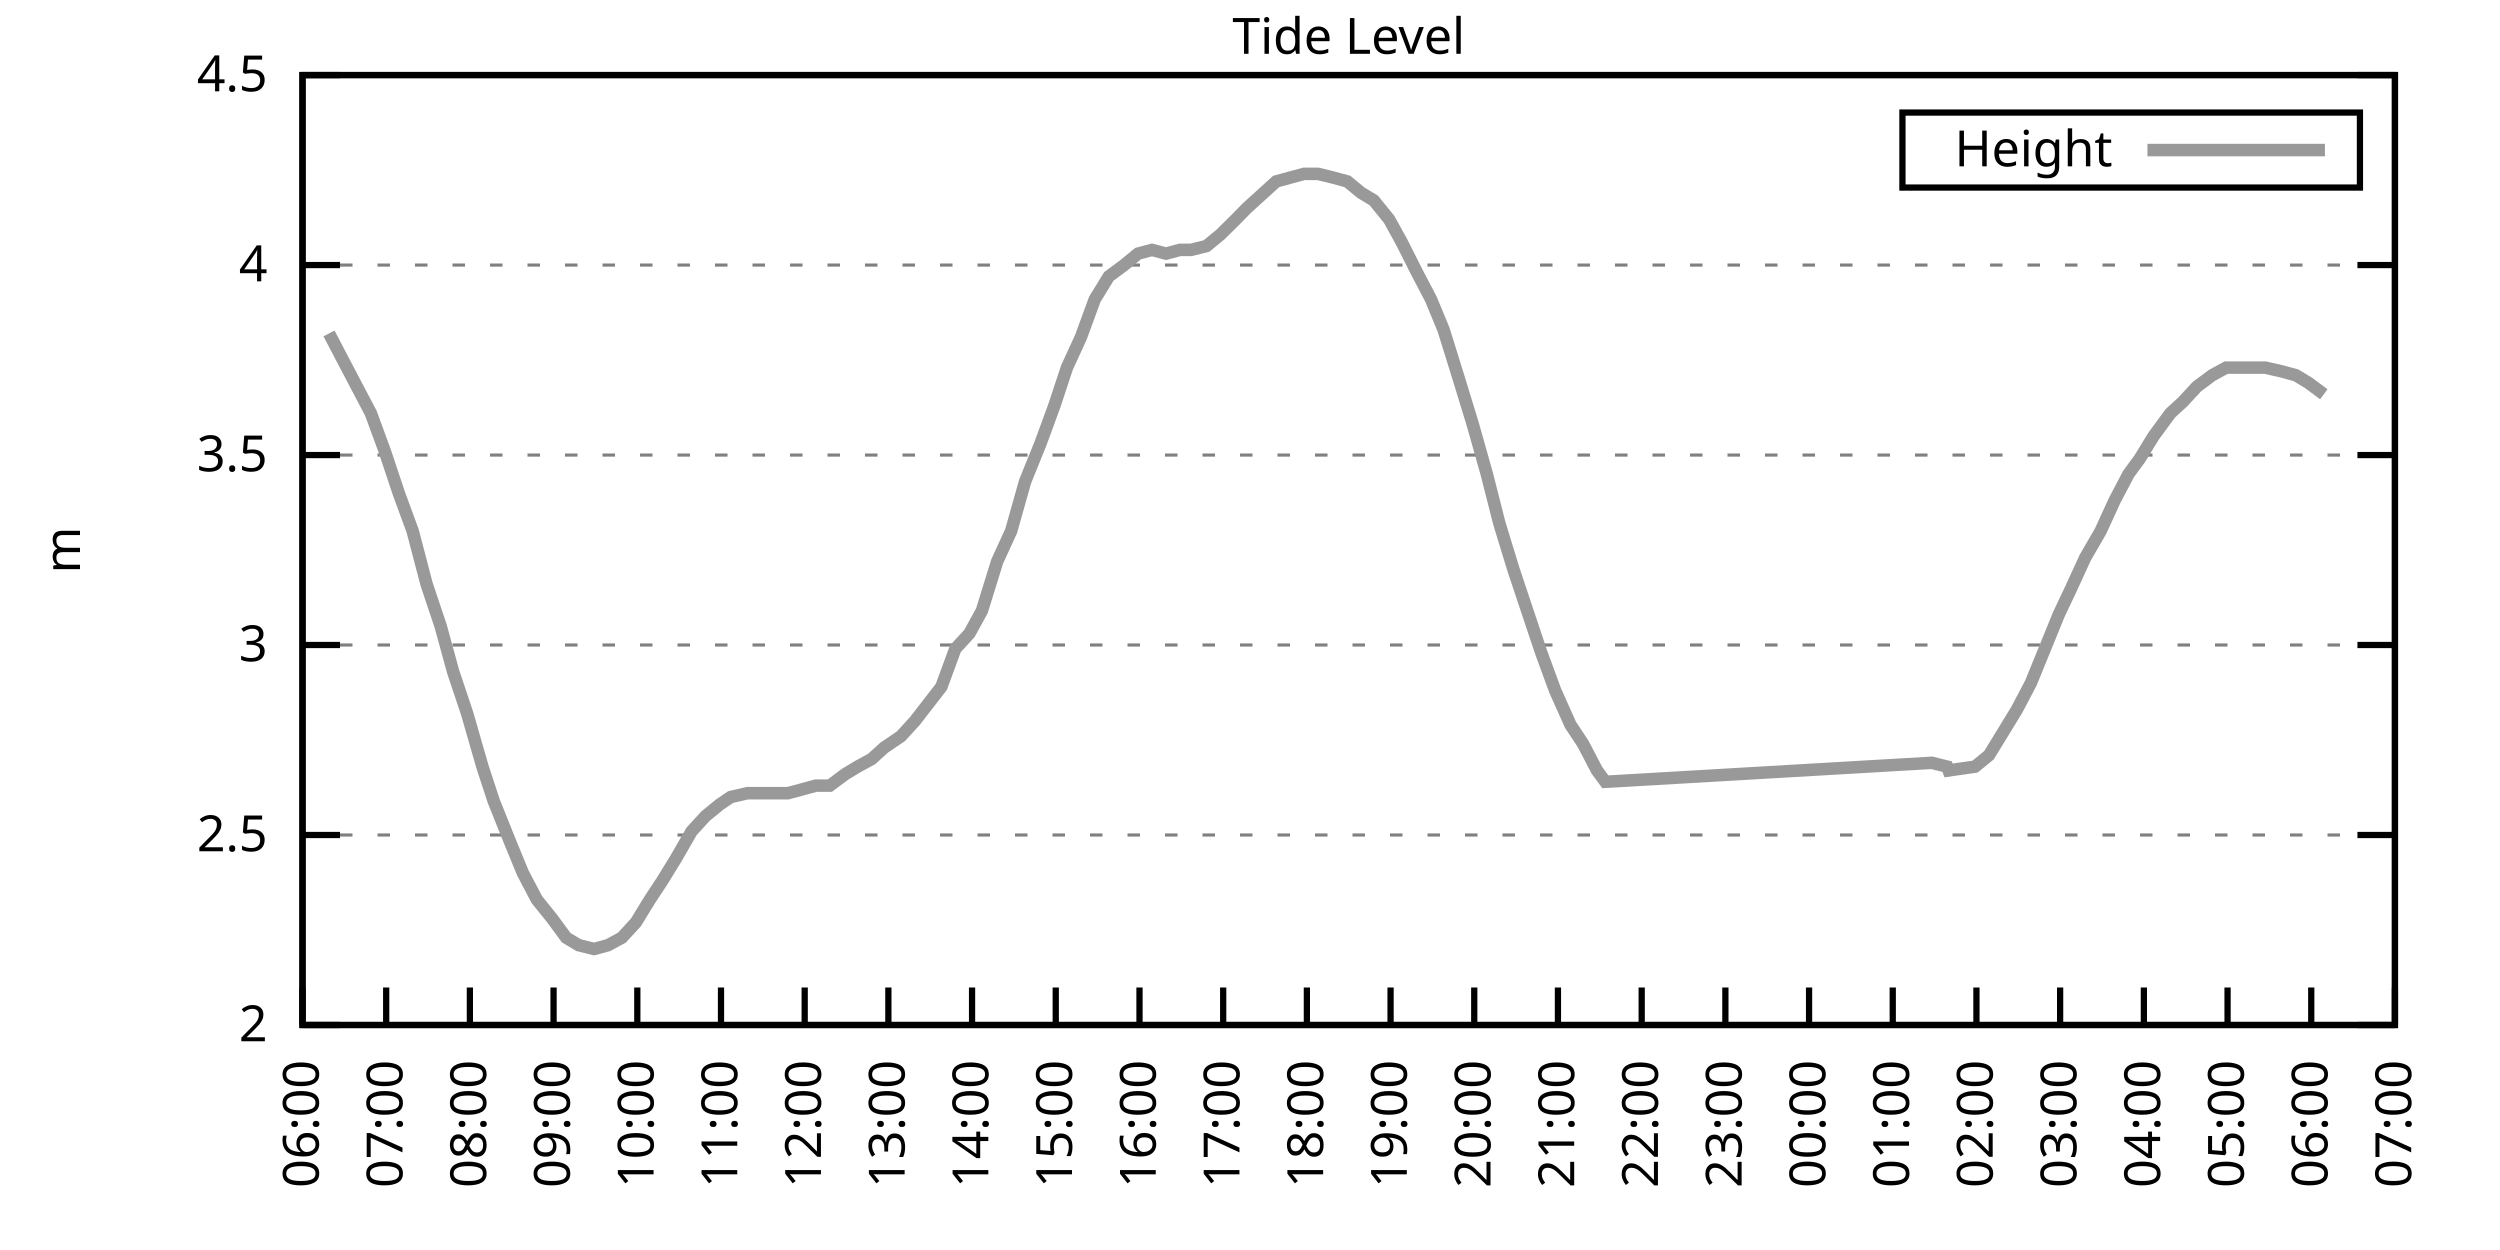
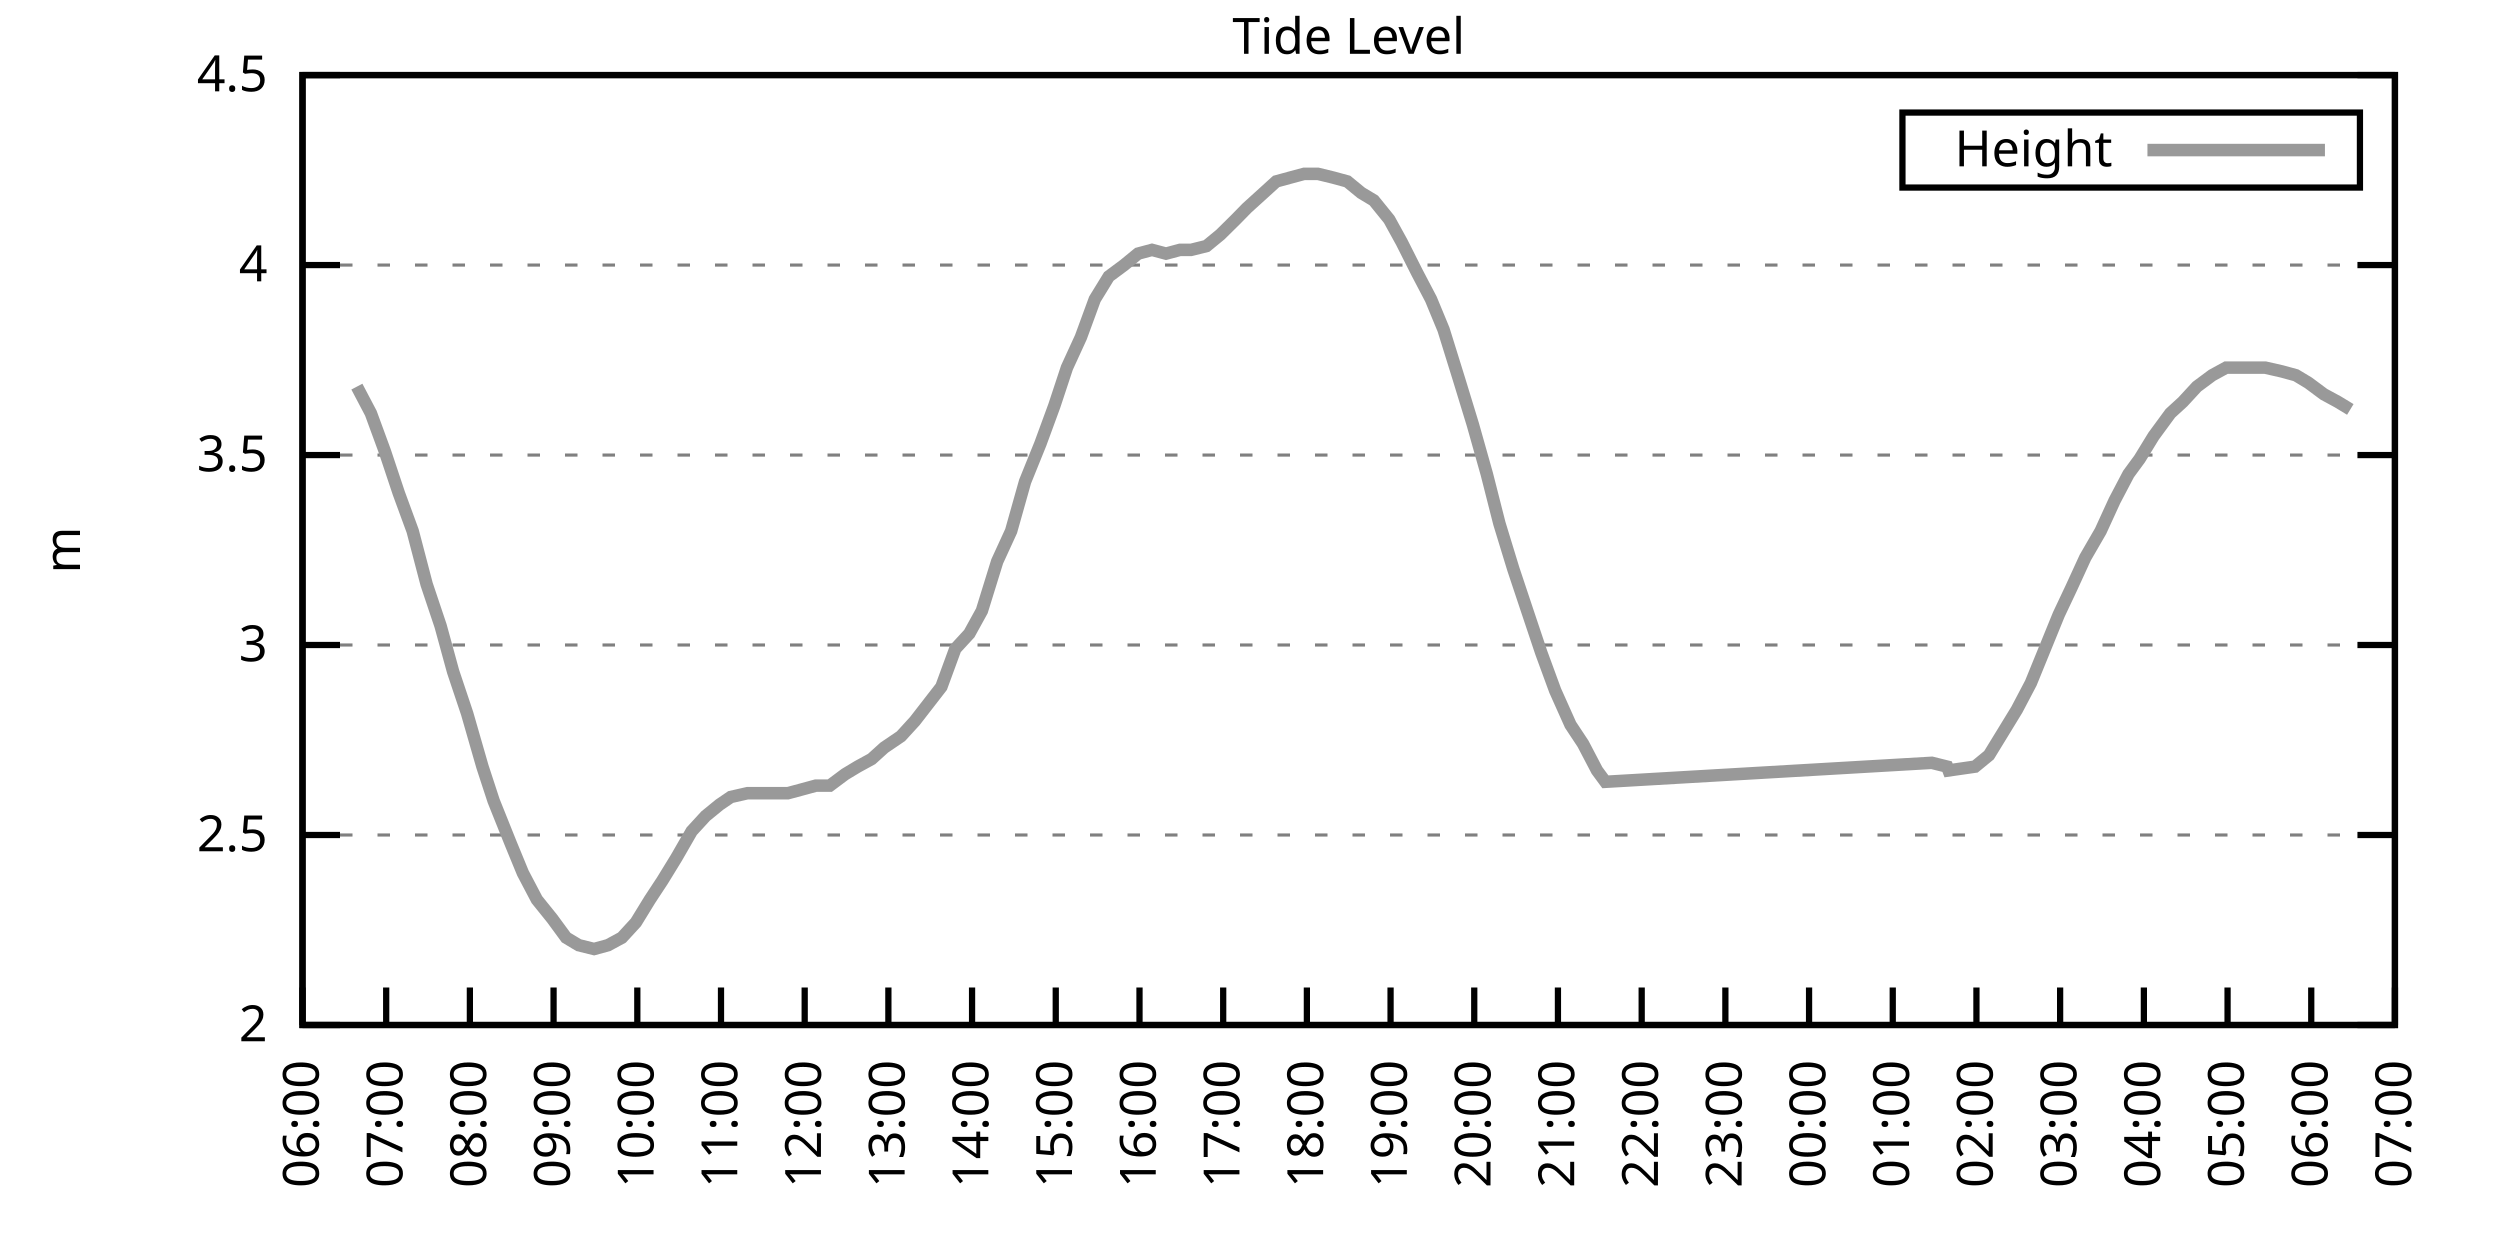
<svg xmlns="http://www.w3.org/2000/svg" xmlns:xlink="http://www.w3.org/1999/xlink" width="400" height="200" viewBox="0 0 400 200">
  <g id="gnuplot_canvas">
    <rect x="0" y="0" width="400" height="200" fill="none" />
    <defs>
      <circle id="gpDot" r="0.5" stroke-width="0.5" stroke="currentColor" />
      <path id="gpPt0" stroke-width="0.333" stroke="currentColor" d="M-1,0 h2 M0,-1 v2" />
      <path id="gpPt1" stroke-width="0.333" stroke="currentColor" d="M-1,-1 L1,1 M1,-1 L-1,1" />
      <path id="gpPt2" stroke-width="0.333" stroke="currentColor" d="M-1,0 L1,0 M0,-1 L0,1 M-1,-1 L1,1 M-1,1 L1,-1" />
      <rect id="gpPt3" stroke-width="0.333" stroke="currentColor" x="-1" y="-1" width="2" height="2" />
      <rect id="gpPt4" stroke-width="0.333" stroke="currentColor" fill="currentColor" x="-1" y="-1" width="2" height="2" />
      <circle id="gpPt5" stroke-width="0.333" stroke="currentColor" cx="0" cy="0" r="1" />
      <use xlink:href="#gpPt5" id="gpPt6" fill="currentColor" stroke="none" />
      <path id="gpPt7" stroke-width="0.333" stroke="currentColor" d="M0,-1.33 L-1.33,0.67 L1.33,0.67 z" />
      <use xlink:href="#gpPt7" id="gpPt8" fill="currentColor" stroke="none" />
      <use xlink:href="#gpPt7" id="gpPt9" stroke="currentColor" transform="rotate(180)" />
      <use xlink:href="#gpPt9" id="gpPt10" fill="currentColor" stroke="none" />
      <use xlink:href="#gpPt3" id="gpPt11" stroke="currentColor" transform="rotate(45)" />
      <use xlink:href="#gpPt11" id="gpPt12" fill="currentColor" stroke="none" />
      <path id="gpPt13" stroke-width="0.333" stroke="currentColor" d="M0,1.330 L1.265,0.411 L0.782,-1.067 L-0.782,-1.076 L-1.265,0.411 z" />
      <use xlink:href="#gpPt13" id="gpPt14" fill="currentColor" stroke="none" />
      <filter id="textbox" filterUnits="objectBoundingBox" x="0" y="0" height="1" width="1">
        <feFlood flood-color="white" flood-opacity="1" result="bgnd" />
        <feComposite in="SourceGraphic" in2="bgnd" operator="atop" />
      </filter>
      <filter id="greybox" filterUnits="objectBoundingBox" x="0" y="0" height="1" width="1">
        <feFlood flood-color="lightgrey" flood-opacity="1" result="grey" />
        <feComposite in="SourceGraphic" in2="grey" operator="atop" />
      </filter>
    </defs>
    <g fill="none" color="white" stroke="currentColor" stroke-width="1.00" stroke-linecap="butt" stroke-linejoin="miter">
</g>
    <g fill="none" color="black" stroke="currentColor" stroke-width="1.00" stroke-linecap="butt" stroke-linejoin="miter">
      <g stroke="none" shape-rendering="crispEdges">
        <polygon fill="rgb(255, 255, 255)" points="48.40,164.00 383.18,164.00 383.18,12.02 48.40,12.02 " />
      </g>
    </g>
    <g fill="none" color="black" stroke="currentColor" stroke-width="1.00" stroke-linecap="butt" stroke-linejoin="miter">
</g>
    <g fill="none" color="black" stroke="black" stroke-width="0.50" stroke-linecap="butt" stroke-linejoin="miter">
</g>
    <g fill="none" color="gray" stroke="currentColor" stroke-width="0.50" stroke-linecap="butt" stroke-linejoin="miter">
      <path stroke="gray" stroke-dasharray="2,4" class="gridline" d="M48.40,164.00 L383.19,164.00  " />
    </g>
    <g fill="none" color="gray" stroke="gray" stroke-width="1.00" stroke-linecap="butt" stroke-linejoin="miter">
</g>
    <g fill="none" color="black" stroke="currentColor" stroke-width="1.00" stroke-linecap="butt" stroke-linejoin="miter">
      <path stroke="black" d="M48.40,164.00 L54.40,164.00 M383.19,164.00 L377.19,164.00  " />
      <g transform="translate(42.80,166.60)" stroke="none" fill="black" font-family="Sans" font-size="8.00" text-anchor="end">
        <text>
          <tspan font-family="Sans"> 2</tspan>
        </text>
      </g>
    </g>
    <g fill="none" color="black" stroke="currentColor" stroke-width="1.00" stroke-linecap="butt" stroke-linejoin="miter">
</g>
    <g fill="none" color="black" stroke="black" stroke-width="0.50" stroke-linecap="butt" stroke-linejoin="miter">
</g>
    <g fill="none" color="gray" stroke="currentColor" stroke-width="0.50" stroke-linecap="butt" stroke-linejoin="miter">
      <path stroke="gray" stroke-dasharray="2,4" class="gridline" d="M48.40,133.60 L383.19,133.60  " />
    </g>
    <g fill="none" color="gray" stroke="gray" stroke-width="1.00" stroke-linecap="butt" stroke-linejoin="miter">
</g>
    <g fill="none" color="black" stroke="currentColor" stroke-width="1.00" stroke-linecap="butt" stroke-linejoin="miter">
      <path stroke="black" d="M48.40,133.60 L54.40,133.60 M383.19,133.60 L377.19,133.60  " />
      <g transform="translate(42.80,136.20)" stroke="none" fill="black" font-family="Sans" font-size="8.00" text-anchor="end">
        <text>
          <tspan font-family="Sans"> 2.5</tspan>
        </text>
      </g>
    </g>
    <g fill="none" color="black" stroke="currentColor" stroke-width="1.00" stroke-linecap="butt" stroke-linejoin="miter">
</g>
    <g fill="none" color="black" stroke="black" stroke-width="0.50" stroke-linecap="butt" stroke-linejoin="miter">
</g>
    <g fill="none" color="gray" stroke="currentColor" stroke-width="0.50" stroke-linecap="butt" stroke-linejoin="miter">
      <path stroke="gray" stroke-dasharray="2,4" class="gridline" d="M48.40,103.20 L383.19,103.20  " />
    </g>
    <g fill="none" color="gray" stroke="gray" stroke-width="1.00" stroke-linecap="butt" stroke-linejoin="miter">
</g>
    <g fill="none" color="black" stroke="currentColor" stroke-width="1.00" stroke-linecap="butt" stroke-linejoin="miter">
      <path stroke="black" d="M48.40,103.20 L54.40,103.20 M383.19,103.20 L377.19,103.20  " />
      <g transform="translate(42.80,105.80)" stroke="none" fill="black" font-family="Sans" font-size="8.00" text-anchor="end">
        <text>
          <tspan font-family="Sans"> 3</tspan>
        </text>
      </g>
    </g>
    <g fill="none" color="black" stroke="currentColor" stroke-width="1.00" stroke-linecap="butt" stroke-linejoin="miter">
</g>
    <g fill="none" color="black" stroke="black" stroke-width="0.50" stroke-linecap="butt" stroke-linejoin="miter">
</g>
    <g fill="none" color="gray" stroke="currentColor" stroke-width="0.50" stroke-linecap="butt" stroke-linejoin="miter">
      <path stroke="gray" stroke-dasharray="2,4" class="gridline" d="M48.40,72.81 L383.19,72.81  " />
    </g>
    <g fill="none" color="gray" stroke="gray" stroke-width="1.00" stroke-linecap="butt" stroke-linejoin="miter">
</g>
    <g fill="none" color="black" stroke="currentColor" stroke-width="1.00" stroke-linecap="butt" stroke-linejoin="miter">
      <path stroke="black" d="M48.40,72.81 L54.40,72.81 M383.19,72.81 L377.19,72.81  " />
      <g transform="translate(42.80,75.41)" stroke="none" fill="black" font-family="Sans" font-size="8.00" text-anchor="end">
        <text>
          <tspan font-family="Sans"> 3.5</tspan>
        </text>
      </g>
    </g>
    <g fill="none" color="black" stroke="currentColor" stroke-width="1.00" stroke-linecap="butt" stroke-linejoin="miter">
</g>
    <g fill="none" color="black" stroke="black" stroke-width="0.50" stroke-linecap="butt" stroke-linejoin="miter">
</g>
    <g fill="none" color="gray" stroke="currentColor" stroke-width="0.50" stroke-linecap="butt" stroke-linejoin="miter">
      <path stroke="gray" stroke-dasharray="2,4" class="gridline" d="M48.40,42.41 L383.19,42.41  " />
    </g>
    <g fill="none" color="gray" stroke="gray" stroke-width="1.00" stroke-linecap="butt" stroke-linejoin="miter">
</g>
    <g fill="none" color="black" stroke="currentColor" stroke-width="1.00" stroke-linecap="butt" stroke-linejoin="miter">
      <path stroke="black" d="M48.40,42.41 L54.40,42.41 M383.19,42.41 L377.19,42.41  " />
      <g transform="translate(42.80,45.01)" stroke="none" fill="black" font-family="Sans" font-size="8.00" text-anchor="end">
        <text>
          <tspan font-family="Sans"> 4</tspan>
        </text>
      </g>
    </g>
    <g fill="none" color="black" stroke="currentColor" stroke-width="1.00" stroke-linecap="butt" stroke-linejoin="miter">
</g>
    <g fill="none" color="black" stroke="black" stroke-width="0.50" stroke-linecap="butt" stroke-linejoin="miter">
</g>
    <g fill="none" color="gray" stroke="currentColor" stroke-width="0.50" stroke-linecap="butt" stroke-linejoin="miter">
      <path stroke="gray" stroke-dasharray="2,4" class="gridline" d="M48.40,12.01 L383.19,12.01  " />
    </g>
    <g fill="none" color="gray" stroke="gray" stroke-width="1.00" stroke-linecap="butt" stroke-linejoin="miter">
</g>
    <g fill="none" color="black" stroke="currentColor" stroke-width="1.00" stroke-linecap="butt" stroke-linejoin="miter">
      <path stroke="black" d="M48.40,12.01 L54.40,12.01 M383.19,12.01 L377.19,12.01  " />
      <g transform="translate(42.80,14.61)" stroke="none" fill="black" font-family="Sans" font-size="8.00" text-anchor="end">
        <text>
          <tspan font-family="Sans"> 4.5</tspan>
        </text>
      </g>
    </g>
    <g fill="none" color="black" stroke="currentColor" stroke-width="1.00" stroke-linecap="butt" stroke-linejoin="miter">
      <path stroke="black" d="M48.40,164.00 L48.40,158.00  " />
      <g transform="translate(51.00,169.60) rotate(270.00)" stroke="none" fill="black" font-family="Sans" font-size="8.00" text-anchor="end">
        <text>
          <tspan font-family="Sans">06:00</tspan>
        </text>
      </g>
    </g>
    <g fill="none" color="black" stroke="currentColor" stroke-width="1.00" stroke-linecap="butt" stroke-linejoin="miter">
      <path stroke="black" d="M61.79,164.00 L61.79,158.00  " />
      <g transform="translate(64.39,169.60) rotate(270.00)" stroke="none" fill="black" font-family="Sans" font-size="8.00" text-anchor="end">
        <text>
          <tspan font-family="Sans">07:00</tspan>
        </text>
      </g>
    </g>
    <g fill="none" color="black" stroke="currentColor" stroke-width="1.00" stroke-linecap="butt" stroke-linejoin="miter">
      <path stroke="black" d="M75.18,164.00 L75.18,158.00  " />
      <g transform="translate(77.78,169.60) rotate(270.00)" stroke="none" fill="black" font-family="Sans" font-size="8.00" text-anchor="end">
        <text>
          <tspan font-family="Sans">08:00</tspan>
        </text>
      </g>
    </g>
    <g fill="none" color="black" stroke="currentColor" stroke-width="1.00" stroke-linecap="butt" stroke-linejoin="miter">
      <path stroke="black" d="M88.57,164.00 L88.57,158.00  " />
      <g transform="translate(91.17,169.60) rotate(270.00)" stroke="none" fill="black" font-family="Sans" font-size="8.00" text-anchor="end">
        <text>
          <tspan font-family="Sans">09:00</tspan>
        </text>
      </g>
    </g>
    <g fill="none" color="black" stroke="currentColor" stroke-width="1.00" stroke-linecap="butt" stroke-linejoin="miter">
      <path stroke="black" d="M101.97,164.00 L101.97,158.00  " />
      <g transform="translate(104.57,169.60) rotate(270.00)" stroke="none" fill="black" font-family="Sans" font-size="8.00" text-anchor="end">
        <text>
          <tspan font-family="Sans">10:00</tspan>
        </text>
      </g>
    </g>
    <g fill="none" color="black" stroke="currentColor" stroke-width="1.00" stroke-linecap="butt" stroke-linejoin="miter">
      <path stroke="black" d="M115.36,164.00 L115.36,158.00  " />
      <g transform="translate(117.96,169.60) rotate(270.00)" stroke="none" fill="black" font-family="Sans" font-size="8.00" text-anchor="end">
        <text>
          <tspan font-family="Sans">11:00</tspan>
        </text>
      </g>
    </g>
    <g fill="none" color="black" stroke="currentColor" stroke-width="1.00" stroke-linecap="butt" stroke-linejoin="miter">
      <path stroke="black" d="M128.75,164.00 L128.75,158.00  " />
      <g transform="translate(131.35,169.60) rotate(270.00)" stroke="none" fill="black" font-family="Sans" font-size="8.00" text-anchor="end">
        <text>
          <tspan font-family="Sans">12:00</tspan>
        </text>
      </g>
    </g>
    <g fill="none" color="black" stroke="currentColor" stroke-width="1.00" stroke-linecap="butt" stroke-linejoin="miter">
      <path stroke="black" d="M142.14,164.00 L142.14,158.00  " />
      <g transform="translate(144.74,169.60) rotate(270.00)" stroke="none" fill="black" font-family="Sans" font-size="8.00" text-anchor="end">
        <text>
          <tspan font-family="Sans">13:00</tspan>
        </text>
      </g>
    </g>
    <g fill="none" color="black" stroke="currentColor" stroke-width="1.00" stroke-linecap="butt" stroke-linejoin="miter">
      <path stroke="black" d="M155.53,164.00 L155.53,158.00  " />
      <g transform="translate(158.13,169.60) rotate(270.00)" stroke="none" fill="black" font-family="Sans" font-size="8.00" text-anchor="end">
        <text>
          <tspan font-family="Sans">14:00</tspan>
        </text>
      </g>
    </g>
    <g fill="none" color="black" stroke="currentColor" stroke-width="1.00" stroke-linecap="butt" stroke-linejoin="miter">
      <path stroke="black" d="M168.92,164.00 L168.92,158.00  " />
      <g transform="translate(171.52,169.60) rotate(270.00)" stroke="none" fill="black" font-family="Sans" font-size="8.00" text-anchor="end">
        <text>
          <tspan font-family="Sans">15:00</tspan>
        </text>
      </g>
    </g>
    <g fill="none" color="black" stroke="currentColor" stroke-width="1.00" stroke-linecap="butt" stroke-linejoin="miter">
      <path stroke="black" d="M182.32,164.00 L182.32,158.00  " />
      <g transform="translate(184.92,169.60) rotate(270.00)" stroke="none" fill="black" font-family="Sans" font-size="8.00" text-anchor="end">
        <text>
          <tspan font-family="Sans">16:00</tspan>
        </text>
      </g>
    </g>
    <g fill="none" color="black" stroke="currentColor" stroke-width="1.00" stroke-linecap="butt" stroke-linejoin="miter">
      <path stroke="black" d="M195.71,164.00 L195.71,158.00  " />
      <g transform="translate(198.31,169.60) rotate(270.00)" stroke="none" fill="black" font-family="Sans" font-size="8.00" text-anchor="end">
        <text>
          <tspan font-family="Sans">17:00</tspan>
        </text>
      </g>
    </g>
    <g fill="none" color="black" stroke="currentColor" stroke-width="1.00" stroke-linecap="butt" stroke-linejoin="miter">
      <path stroke="black" d="M209.10,164.00 L209.10,158.00  " />
      <g transform="translate(211.70,169.60) rotate(270.00)" stroke="none" fill="black" font-family="Sans" font-size="8.00" text-anchor="end">
        <text>
          <tspan font-family="Sans">18:00</tspan>
        </text>
      </g>
    </g>
    <g fill="none" color="black" stroke="currentColor" stroke-width="1.00" stroke-linecap="butt" stroke-linejoin="miter">
      <path stroke="black" d="M222.49,164.00 L222.49,158.00  " />
      <g transform="translate(225.09,169.60) rotate(270.00)" stroke="none" fill="black" font-family="Sans" font-size="8.00" text-anchor="end">
        <text>
          <tspan font-family="Sans">19:00</tspan>
        </text>
      </g>
    </g>
    <g fill="none" color="black" stroke="currentColor" stroke-width="1.00" stroke-linecap="butt" stroke-linejoin="miter">
      <path stroke="black" d="M235.88,164.00 L235.88,158.00  " />
      <g transform="translate(238.48,169.60) rotate(270.00)" stroke="none" fill="black" font-family="Sans" font-size="8.00" text-anchor="end">
        <text>
          <tspan font-family="Sans">20:00</tspan>
        </text>
      </g>
    </g>
    <g fill="none" color="black" stroke="currentColor" stroke-width="1.00" stroke-linecap="butt" stroke-linejoin="miter">
      <path stroke="black" d="M249.27,164.00 L249.27,158.00  " />
      <g transform="translate(251.87,169.60) rotate(270.00)" stroke="none" fill="black" font-family="Sans" font-size="8.00" text-anchor="end">
        <text>
          <tspan font-family="Sans">21:00</tspan>
        </text>
      </g>
    </g>
    <g fill="none" color="black" stroke="currentColor" stroke-width="1.00" stroke-linecap="butt" stroke-linejoin="miter">
      <path stroke="black" d="M262.67,164.00 L262.67,158.00  " />
      <g transform="translate(265.27,169.60) rotate(270.00)" stroke="none" fill="black" font-family="Sans" font-size="8.00" text-anchor="end">
        <text>
          <tspan font-family="Sans">22:00</tspan>
        </text>
      </g>
    </g>
    <g fill="none" color="black" stroke="currentColor" stroke-width="1.00" stroke-linecap="butt" stroke-linejoin="miter">
      <path stroke="black" d="M276.06,164.00 L276.06,158.00  " />
      <g transform="translate(278.66,169.60) rotate(270.00)" stroke="none" fill="black" font-family="Sans" font-size="8.00" text-anchor="end">
        <text>
          <tspan font-family="Sans">23:00</tspan>
        </text>
      </g>
    </g>
    <g fill="none" color="black" stroke="currentColor" stroke-width="1.00" stroke-linecap="butt" stroke-linejoin="miter">
      <path stroke="black" d="M289.45,164.00 L289.45,158.00  " />
      <g transform="translate(292.05,169.60) rotate(270.00)" stroke="none" fill="black" font-family="Sans" font-size="8.00" text-anchor="end">
        <text>
          <tspan font-family="Sans">00:00</tspan>
        </text>
      </g>
    </g>
    <g fill="none" color="black" stroke="currentColor" stroke-width="1.00" stroke-linecap="butt" stroke-linejoin="miter">
      <path stroke="black" d="M302.84,164.00 L302.84,158.00  " />
      <g transform="translate(305.44,169.60) rotate(270.00)" stroke="none" fill="black" font-family="Sans" font-size="8.00" text-anchor="end">
        <text>
          <tspan font-family="Sans">01:00</tspan>
        </text>
      </g>
    </g>
    <g fill="none" color="black" stroke="currentColor" stroke-width="1.00" stroke-linecap="butt" stroke-linejoin="miter">
      <path stroke="black" d="M316.23,164.00 L316.23,158.00  " />
      <g transform="translate(318.83,169.60) rotate(270.00)" stroke="none" fill="black" font-family="Sans" font-size="8.00" text-anchor="end">
        <text>
          <tspan font-family="Sans">02:00</tspan>
        </text>
      </g>
    </g>
    <g fill="none" color="black" stroke="currentColor" stroke-width="1.00" stroke-linecap="butt" stroke-linejoin="miter">
      <path stroke="black" d="M329.62,164.00 L329.62,158.00  " />
      <g transform="translate(332.22,169.60) rotate(270.00)" stroke="none" fill="black" font-family="Sans" font-size="8.00" text-anchor="end">
        <text>
          <tspan font-family="Sans">03:00</tspan>
        </text>
      </g>
    </g>
    <g fill="none" color="black" stroke="currentColor" stroke-width="1.00" stroke-linecap="butt" stroke-linejoin="miter">
      <path stroke="black" d="M343.02,164.00 L343.02,158.00  " />
      <g transform="translate(345.62,169.60) rotate(270.00)" stroke="none" fill="black" font-family="Sans" font-size="8.00" text-anchor="end">
        <text>
          <tspan font-family="Sans">04:00</tspan>
        </text>
      </g>
    </g>
    <g fill="none" color="black" stroke="currentColor" stroke-width="1.00" stroke-linecap="butt" stroke-linejoin="miter">
      <path stroke="black" d="M356.41,164.00 L356.41,158.00  " />
      <g transform="translate(359.01,169.60) rotate(270.00)" stroke="none" fill="black" font-family="Sans" font-size="8.00" text-anchor="end">
        <text>
          <tspan font-family="Sans">05:00</tspan>
        </text>
      </g>
    </g>
    <g fill="none" color="black" stroke="currentColor" stroke-width="1.00" stroke-linecap="butt" stroke-linejoin="miter">
      <path stroke="black" d="M369.80,164.00 L369.80,158.00  " />
      <g transform="translate(372.40,169.60) rotate(270.00)" stroke="none" fill="black" font-family="Sans" font-size="8.00" text-anchor="end">
        <text>
          <tspan font-family="Sans">06:00</tspan>
        </text>
      </g>
    </g>
    <g fill="none" color="black" stroke="currentColor" stroke-width="1.00" stroke-linecap="butt" stroke-linejoin="miter">
      <path stroke="black" d="M383.19,164.00 L383.19,158.00  " />
      <g transform="translate(385.79,169.60) rotate(270.00)" stroke="none" fill="black" font-family="Sans" font-size="8.00" text-anchor="end">
        <text>
          <tspan font-family="Sans">07:00</tspan>
        </text>
      </g>
    </g>
    <g fill="none" color="black" stroke="currentColor" stroke-width="1.00" stroke-linecap="butt" stroke-linejoin="miter">
</g>
    <g fill="none" color="black" stroke="currentColor" stroke-width="1.00" stroke-linecap="butt" stroke-linejoin="miter">
      <path stroke="black" d="M48.40,12.01 L48.40,164.00 L383.19,164.00 L383.19,12.01 L48.40,12.01 Z  " />
    </g>
    <g fill="none" color="black" stroke="currentColor" stroke-width="1.00" stroke-linecap="butt" stroke-linejoin="miter">
</g>
    <g fill="none" color="black" stroke="currentColor" stroke-width="1.00" stroke-linecap="butt" stroke-linejoin="miter">
      <path stroke="black" d="M304.39,30.01 L304.39,18.01 L377.59,18.01 L377.59,30.01 L304.39,30.01 Z  " />
    </g>
    <g id="Tide_level_plot_1">
      <g fill="none" color="white" stroke="black" stroke-width="2.00" stroke-linecap="butt" stroke-linejoin="miter">
</g>
      <g fill="none" color="black" stroke="currentColor" stroke-width="2.00" stroke-linecap="butt" stroke-linejoin="miter">
        <g transform="translate(337.99,26.61)" stroke="none" fill="black" font-family="Sans" font-size="8.00" text-anchor="end">
          <text>
            <tspan font-family="Sans">Height</tspan>
          </text>
        </g>
      </g>
      <g fill="none" color="black" stroke="currentColor" stroke-width="2.00" stroke-linecap="butt" stroke-linejoin="miter">
-         <path stroke="rgb(153, 153, 153)" d="M343.59,24.01 L371.99,24.01 M52.64,53.35 L54.87,57.61 L57.10,61.86 L59.34,66.12 L61.57,72.20 L63.80,78.89   L66.03,84.97 L68.26,93.48 L70.50,100.16 L72.50,107.46 L74.74,114.15 L77.19,122.66 L78.98,128.13 L81.66,134.82   L83.66,139.68 L85.90,143.94 L88.35,146.98 L90.58,150.02 L92.59,151.23 L95.05,151.84 L97.28,151.23 L99.51,150.02   L101.74,147.59 L103.98,143.94 L105.98,140.90 L108.22,137.25 L110.67,132.99 L112.90,130.56 L115.13,128.74 L116.92,127.52   L119.60,126.91 L121.83,126.91 L124.06,126.91 L126.07,126.91 L128.30,126.31 L130.54,125.70 L132.77,125.70 L135.22,123.87   L137.23,122.66 L139.46,121.44 L141.47,119.62 L144.15,117.80 L146.38,115.36 L150.62,109.89 L152.85,103.81 L155.09,101.38   L157.10,97.73 L159.55,89.83 L161.78,84.97 L164.01,77.06 L166.47,70.98 L168.70,64.90 L170.71,58.82 L172.94,53.96   L175.17,47.88 L177.41,44.23 L179.86,42.41 L182.09,40.58 L184.32,39.98 L186.56,40.58 L188.79,39.98 L190.57,39.98   L193.03,39.37 L195.26,37.54 L197.72,35.11 L199.50,33.29 L202.18,30.86 L204.19,29.03 L206.42,28.42 L208.65,27.82   L210.88,27.82 L213.34,28.42 L215.57,29.03 L217.80,30.86 L219.81,32.07 L222.27,35.11 L224.28,38.76 L226.73,43.62   L228.96,47.88 L230.97,52.74 L233.43,60.65 L235.66,67.94 L237.89,75.85 L239.90,83.75 L242.13,91.04 L244.36,97.73   L246.60,104.42 L248.83,110.50 L251.28,115.97 L253.29,119.01 L255.52,123.27 L256.86,125.09 L309.09,122.05 L311.54,122.66   L311.77,123.27 L316.01,122.66 L318.24,120.83 L320.47,117.19 L322.70,113.54 L324.94,109.28 L327.17,103.81 L329.40,98.34   L331.41,94.08 L333.64,89.22 L336.10,84.97 L338.33,80.10 L340.56,75.85 L342.35,73.41 L344.58,69.77 L347.26,66.12   L349.26,64.29 L351.50,61.86 L353.95,60.04 L356.18,58.82 L358.42,58.82 L360.65,58.82 L362.43,58.82 L365.11,59.43   L367.34,60.04 L369.35,61.25 L371.81,63.08  " />
+         <path stroke="rgb(153, 153, 153)" d="M343.59,24.01 L371.99,24.01 M57.10,61.86 L59.34,66.12 L61.57,72.20 L63.80,78.89 L66.03,84.97 L68.26,93.48   L70.50,100.16 L72.50,107.46 L74.74,114.15 L77.19,122.66 L78.98,128.13 L81.66,134.82 L83.66,139.68 L85.90,143.94   L88.35,146.98 L90.58,150.02 L92.59,151.23 L95.05,151.84 L97.28,151.23 L99.51,150.02 L101.74,147.59 L103.98,143.94   L105.98,140.90 L108.22,137.25 L110.67,132.99 L112.90,130.56 L115.13,128.74 L116.92,127.52 L119.60,126.91 L121.83,126.91   L124.06,126.91 L126.07,126.91 L128.30,126.31 L130.54,125.70 L132.77,125.70 L135.22,123.87 L137.23,122.66 L139.46,121.44   L141.47,119.62 L144.15,117.80 L146.38,115.36 L150.62,109.89 L152.85,103.81 L155.09,101.38 L157.10,97.73 L159.55,89.83   L161.78,84.97 L164.01,77.06 L166.47,70.98 L168.70,64.90 L170.71,58.82 L172.94,53.96 L175.17,47.88 L177.41,44.23   L179.86,42.41 L182.09,40.58 L184.32,39.98 L186.56,40.58 L188.79,39.98 L190.57,39.98 L193.03,39.37 L195.26,37.54   L197.72,35.11 L199.50,33.29 L202.18,30.86 L204.19,29.03 L206.42,28.42 L208.65,27.82 L210.88,27.82 L213.34,28.42   L215.57,29.03 L217.80,30.86 L219.81,32.07 L222.27,35.11 L224.28,38.76 L226.73,43.62 L228.96,47.88 L230.97,52.74   L233.43,60.65 L235.66,67.94 L237.89,75.85 L239.90,83.75 L242.13,91.04 L244.36,97.73 L246.60,104.42 L248.83,110.50   L251.28,115.97 L253.29,119.01 L255.52,123.27 L256.86,125.09 L309.09,122.05 L311.54,122.66 L311.77,123.27 L316.01,122.66   L318.24,120.83 L320.47,117.19 L322.70,113.54 L324.94,109.28 L327.17,103.81 L329.40,98.34 L331.41,94.08 L333.64,89.22   L336.10,84.97 L338.33,80.10 L340.56,75.85 L342.35,73.41 L344.58,69.77 L347.26,66.12 L349.26,64.29 L351.50,61.86   L353.95,60.04 L356.18,58.82 L358.42,58.82 L360.65,58.82 L362.43,58.82 L365.11,59.43 L367.34,60.04 L369.35,61.25   L371.81,63.08 L374.04,64.29 L376.05,65.51  " />
      </g>
    </g>
    <g fill="none" color="black" stroke="currentColor" stroke-width="2.00" stroke-linecap="butt" stroke-linejoin="miter">
</g>
    <g fill="none" color="black" stroke="black" stroke-width="1.00" stroke-linecap="butt" stroke-linejoin="miter">
</g>
    <g fill="none" color="black" stroke="currentColor" stroke-width="1.00" stroke-linecap="butt" stroke-linejoin="miter">
      <path stroke="black" d="M48.40,12.01 L48.40,164.00 L383.19,164.00 L383.19,12.01 L48.40,12.01 Z  " />
      <g transform="translate(12.80,88.01) rotate(270.00)" stroke="none" fill="black" font-family="Sans" font-size="8.00" text-anchor="middle">
        <text>
          <tspan font-family="Sans">m</tspan>
        </text>
      </g>
    </g>
    <g fill="none" color="black" stroke="currentColor" stroke-width="1.00" stroke-linecap="butt" stroke-linejoin="miter">
</g>
    <g fill="none" color="black" stroke="currentColor" stroke-width="1.00" stroke-linecap="butt" stroke-linejoin="miter">
      <g transform="translate(215.79,8.61)" stroke="none" fill="black" font-family="Sans" font-size="8.00" text-anchor="middle">
        <text>
          <tspan font-family="Sans">Tide Level</tspan>
        </text>
      </g>
    </g>
    <g fill="none" color="black" stroke="currentColor" stroke-width="1.00" stroke-linecap="butt" stroke-linejoin="miter">
</g>
  </g>
</svg>
